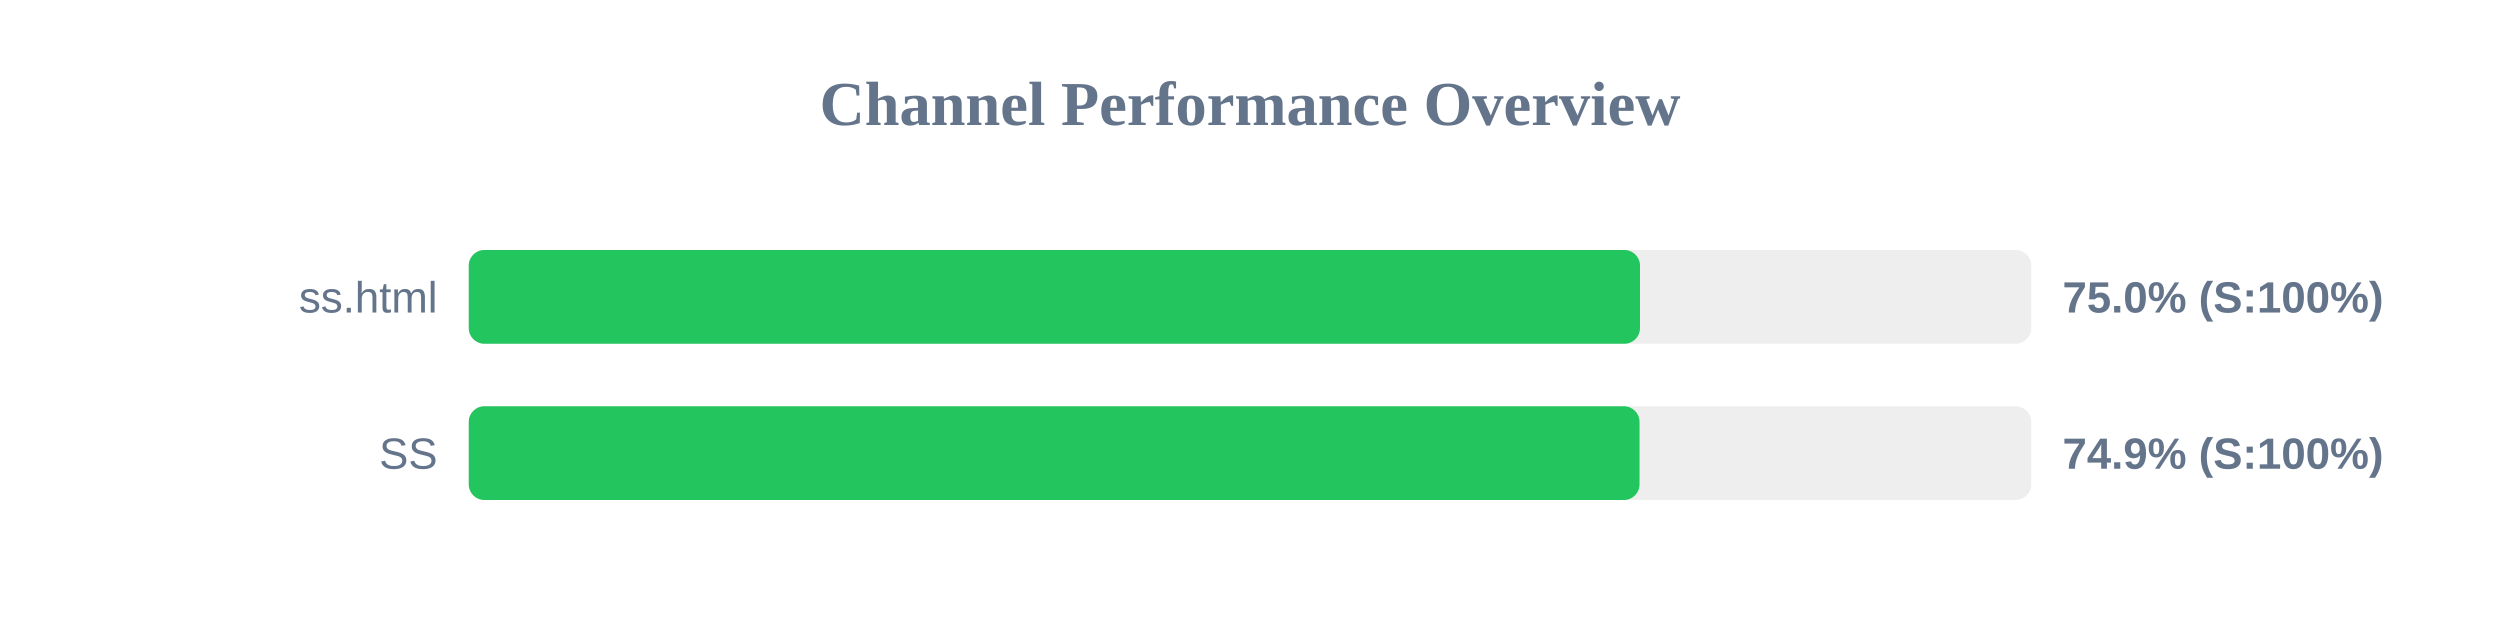
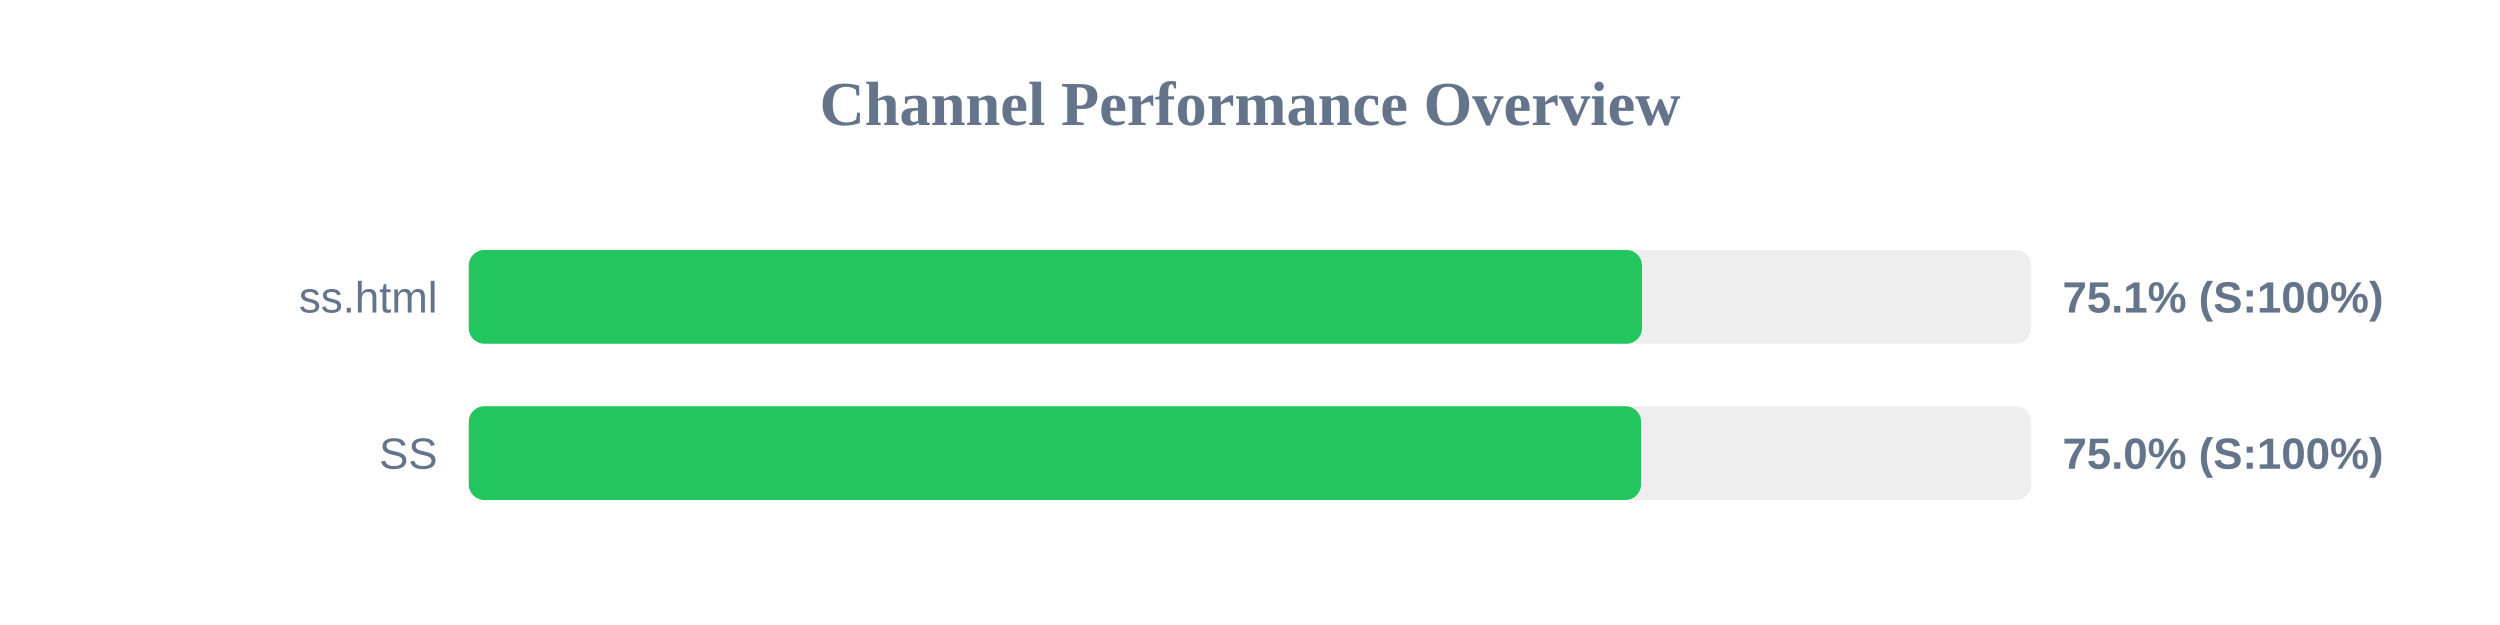
<svg xmlns="http://www.w3.org/2000/svg" width="800" height="200" version="1.1">
  <style>
        .row { font: 14px Arial; fill: #64748b; }
        .score { font: bold 14px Arial; fill: #64748b; }
    </style>
  <text x="400" y="40" text-anchor="middle" font-size="20px" font-weight="bold" fill="#64748b">Channel Performance Overview</text>
  <rect x="150" y="80" width="500" height="30" fill="#eee" rx="5" />
-   <rect x="150" y="80" width="374.8" height="30" fill="#22c55e" rx="5" />
+   <rect x="150" y="80" width="375.45" height="30" fill="#22c55e" rx="5" />
  <text x="140" y="100" text-anchor="end" class="row">ss.html</text>
-   <text x="660" y="100" text-anchor="start" class="score">75.0% (S:100%)</text>
+   <text x="660" y="100" text-anchor="start" class="score">75.1% (S:100%)</text>
  <rect x="150" y="130" width="500" height="30" fill="#eee" rx="5" />
-   <rect x="150" y="130" width="374.65" height="30" fill="#22c55e" rx="5" />
+   <rect x="150" y="130" width="375.15" height="30" fill="#22c55e" rx="5" />
  <text x="140" y="150" text-anchor="end" class="row">SS</text>
-   <text x="660" y="150" text-anchor="start" class="score">74.9% (S:100%)</text>
+   <text x="660" y="150" text-anchor="start" class="score">75.0% (S:100%)</text>
</svg>
